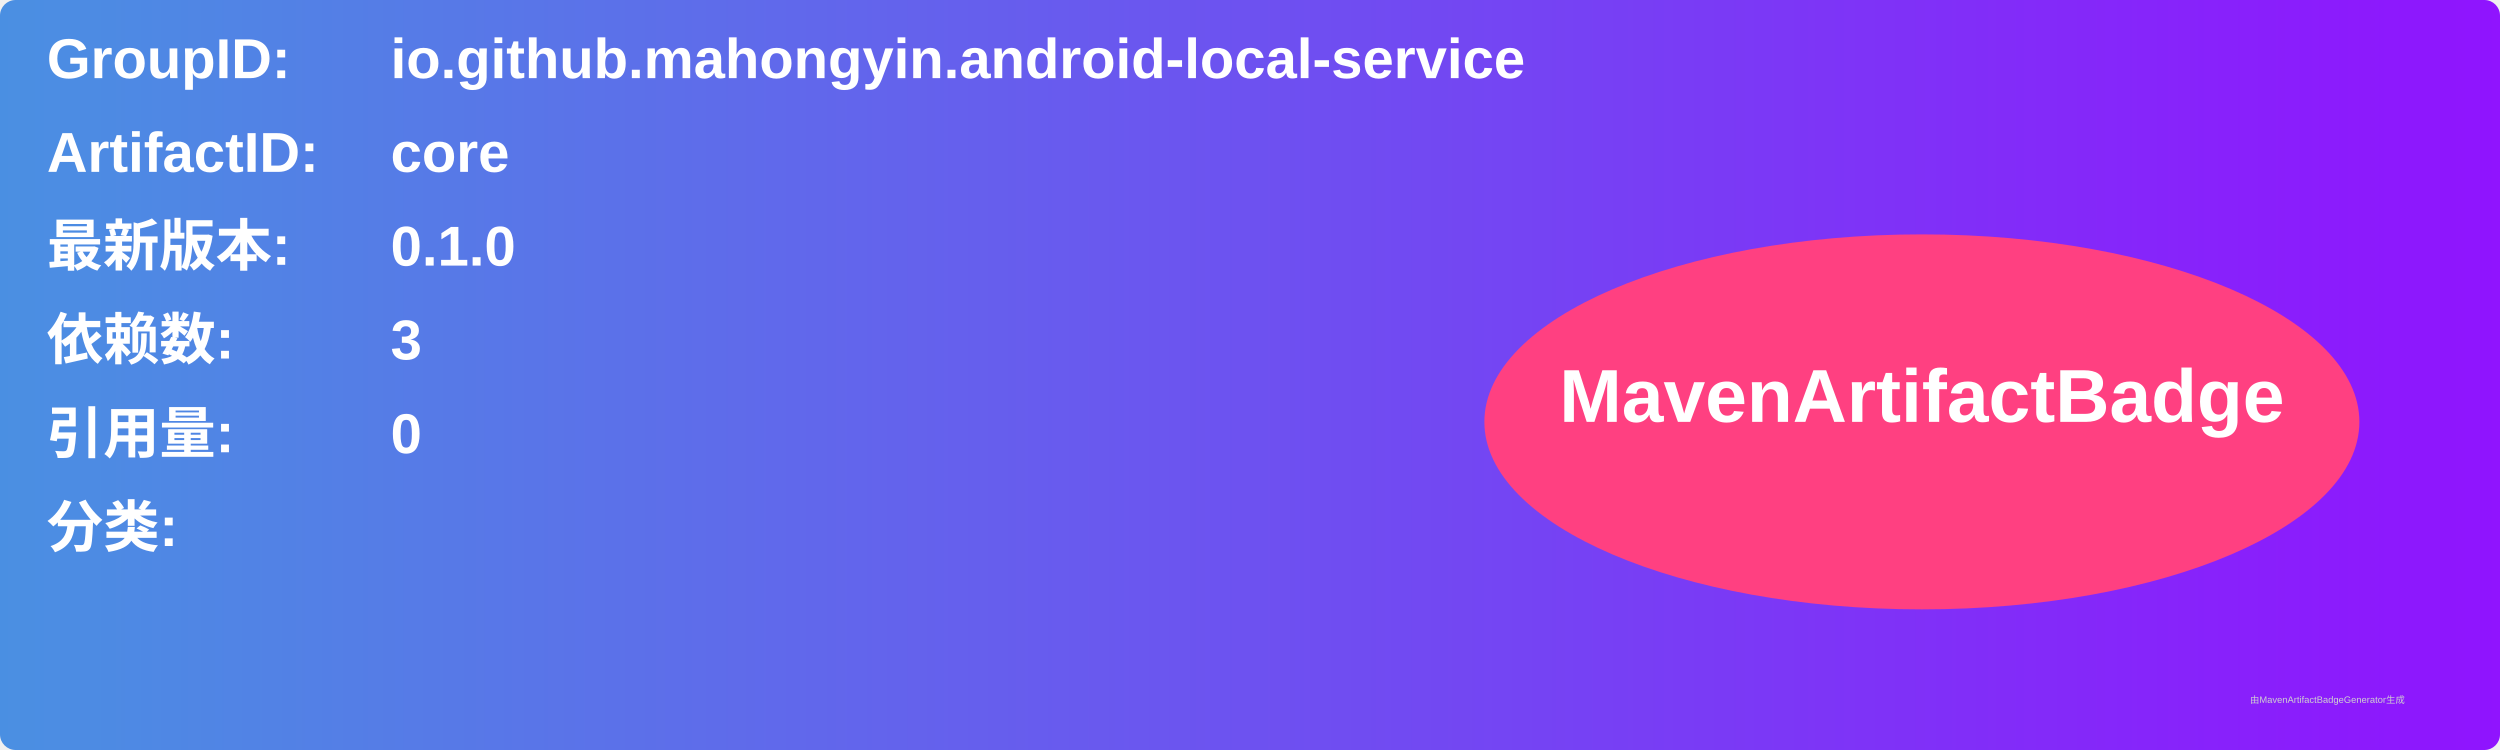
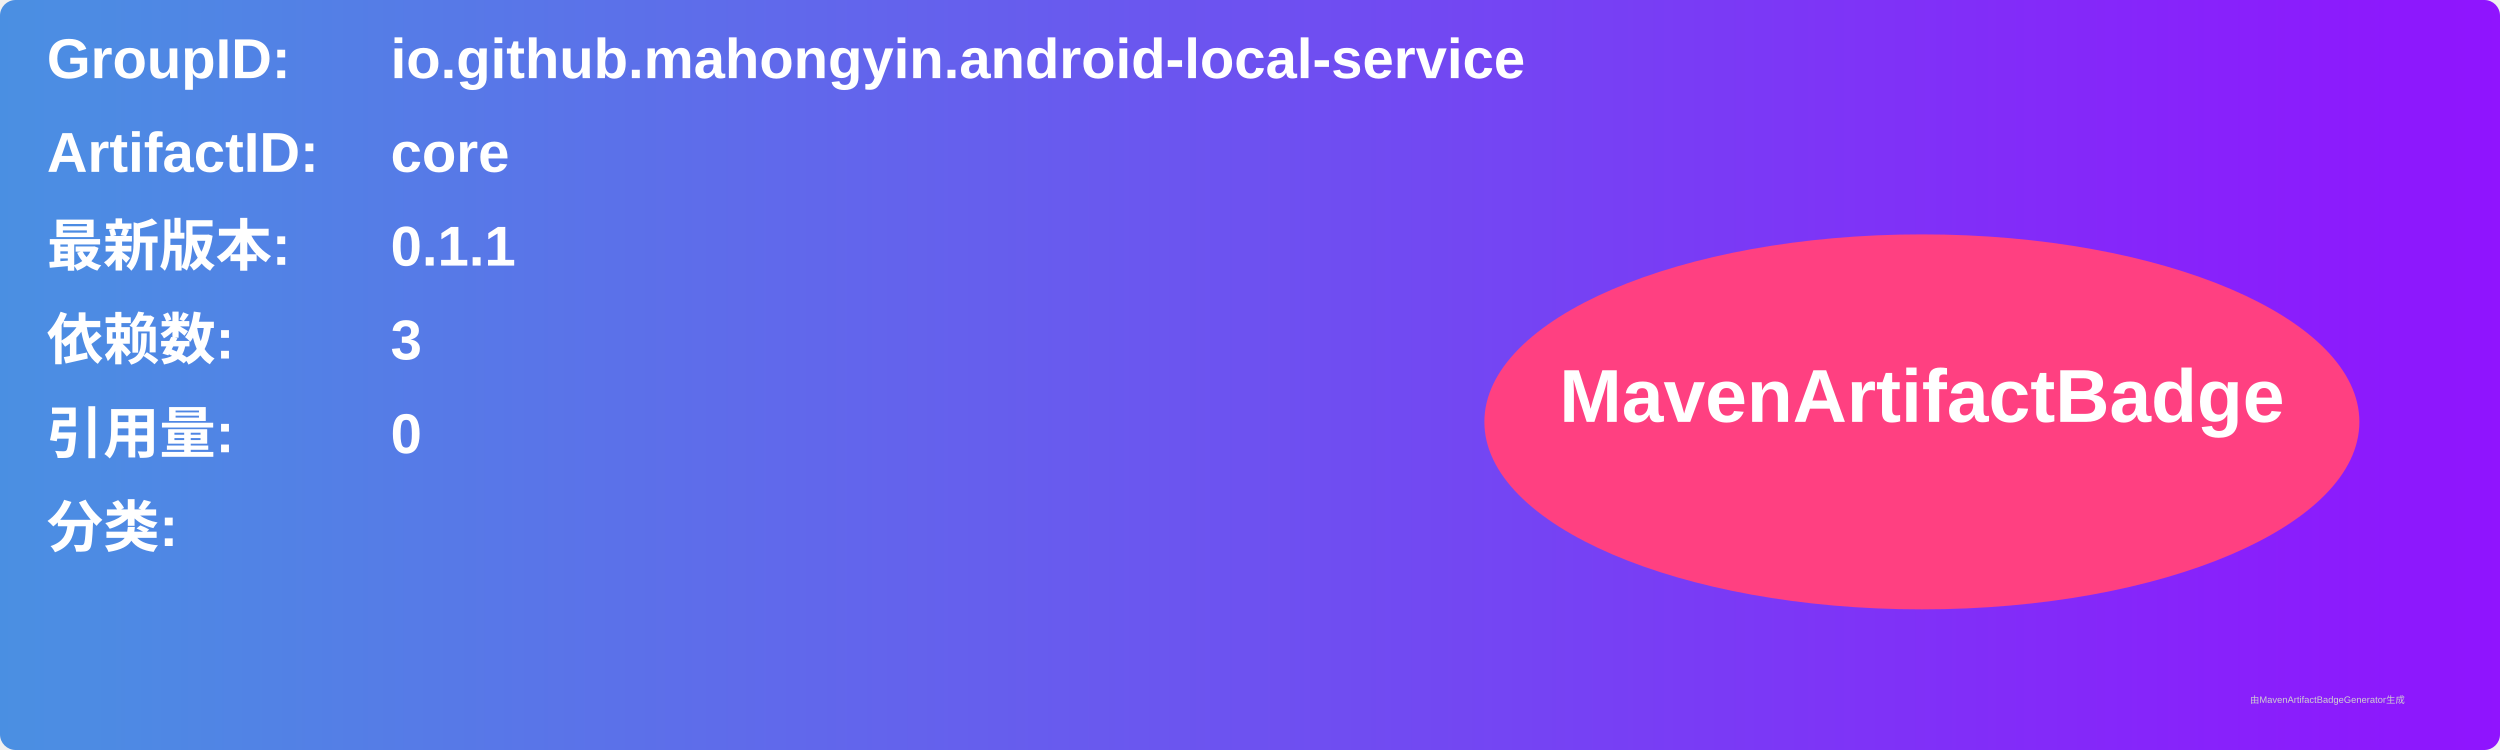
<svg xmlns="http://www.w3.org/2000/svg" width="800" height="240" viewBox="0 0 800 240">
  <linearGradient id="grad" x1="0%" y1="0%" x2="100%" y2="0%">
    <stop offset="0%" stop-color="#4a90e2" />
    <stop offset="100%" stop-color="#9013fe" />
  </linearGradient>
  <rect width="100%" height="100%" rx="5" ry="5" fill="url(#grad)" />
  <g transform="translate(15, 15)">
    <text x="0" y="10" font-family="Arial" font-size="18" fill="white" font-weight="bold" width="260">GroupID:</text>
    <text x="110" y="10" font-family="Arial" font-size="18" fill="white" font-weight="bold" width="460">io.github.mahongyin.android-local-service</text>
    <text x="0" y="40" font-family="Arial" font-size="18" fill="white" font-weight="bold" width="260">ArtifactID:</text>
    <text x="110" y="40" font-family="Arial" font-size="18" fill="white" font-weight="bold" width="460">core</text>
    <text x="0" y="70" font-family="Arial" font-size="18" fill="white" font-weight="bold">最新版本:</text>
    <text x="110" y="70" font-family="Arial" font-size="18" fill="white" font-weight="bold">
-       <tspan font-weight="bold">0.1.0</tspan>
+       <tspan font-weight="bold">0.1.1</tspan>
    </text>
    <text x="0" y="100" font-family="Arial" font-size="18" fill="white" font-weight="bold">依赖数: </text>
    <text x="110" y="100" font-family="Arial" font-size="18" fill="white">
      <tspan font-weight="bold">3</tspan>
    </text>
    <text x="0" y="130" font-family="Arial" font-size="18" fill="white" font-weight="bold">引用量: </text>
    <text x="110" y="130" font-family="Arial" font-size="18" fill="white">
      <tspan font-weight="bold">0</tspan>
    </text>
    <text x="0" y="160" font-family="Arial" font-size="18" fill="white" font-weight="bold">分类:</text>
    <text x="10" y="190" font-family="Arial" font-size="10" fill="white">
      <tspan font-weight="bold" />
    </text>
    <ellipse cx="600" cy="120" rx="140" ry="60" fill="#ff4081" />
    <text x="600" y="120" text-anchor="middle" font-family="Arial" font-size="24" fill="white" font-weight="bold">MavenArtifactBadge</text>
  </g>
  <text x="720" y="225" font-family="Arial" font-size="3" fill="#d0d0d0">由MavenArtifactBadgeGenerator生成</text>
</svg>
